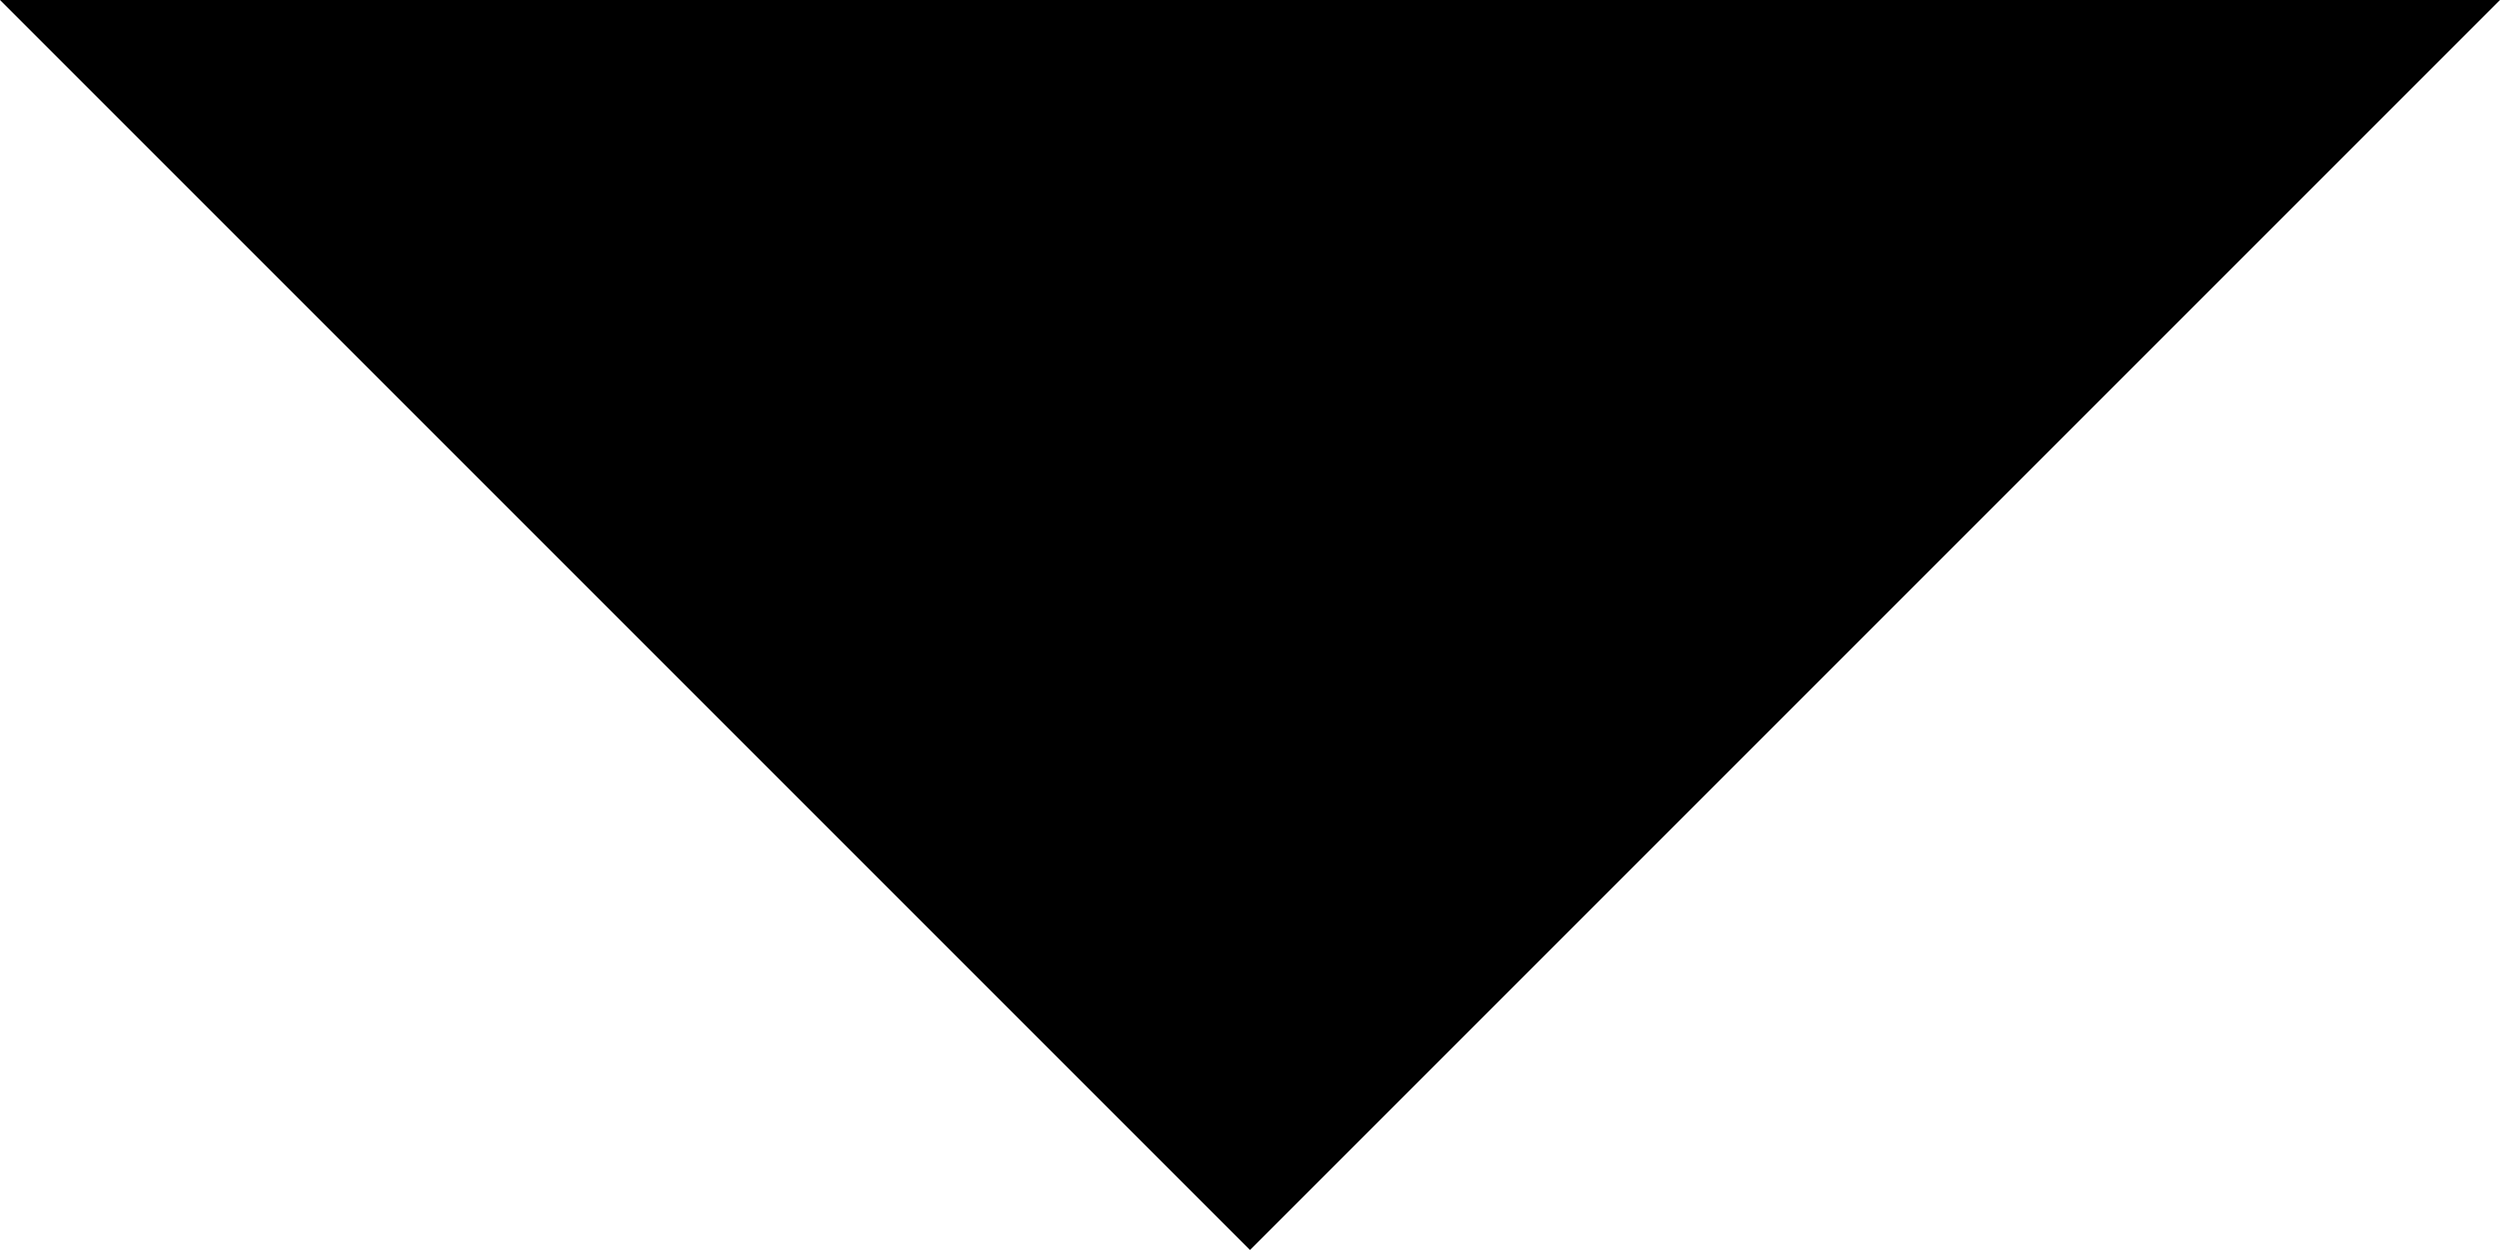
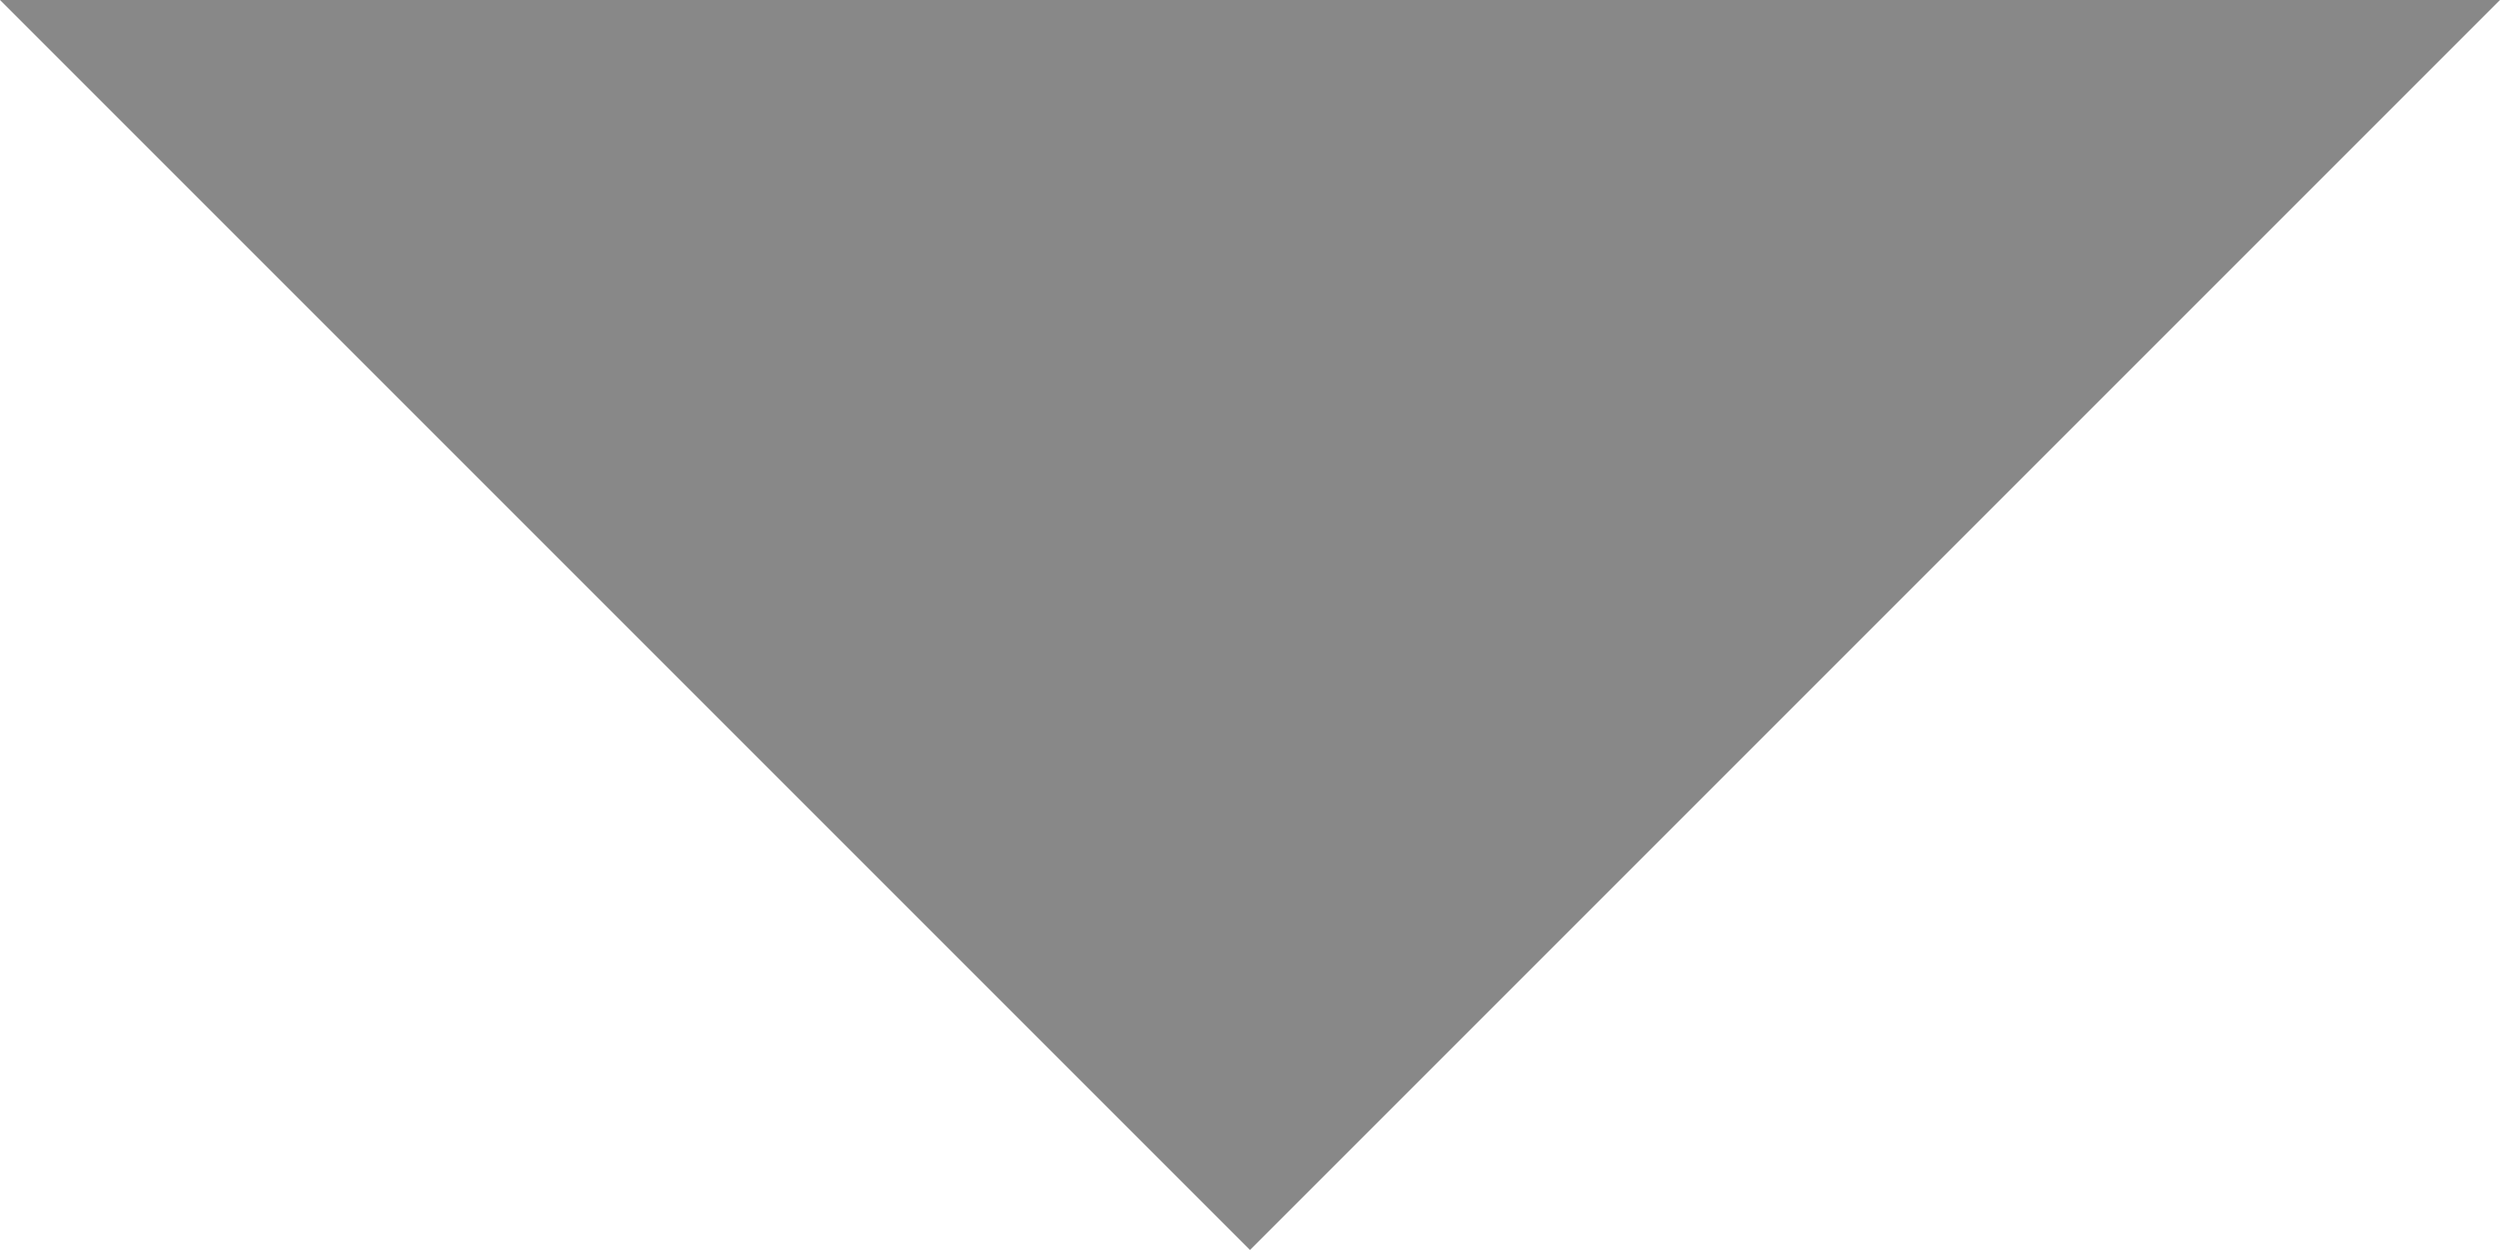
- <svg xmlns="http://www.w3.org/2000/svg" width="20" height="10" version="1">
+ <svg xmlns="http://www.w3.org/2000/svg" width="20" height="10" version="1" fill="#888">
  <path d="M 10 10 L 0 0  H 20  Z" />
</svg>
